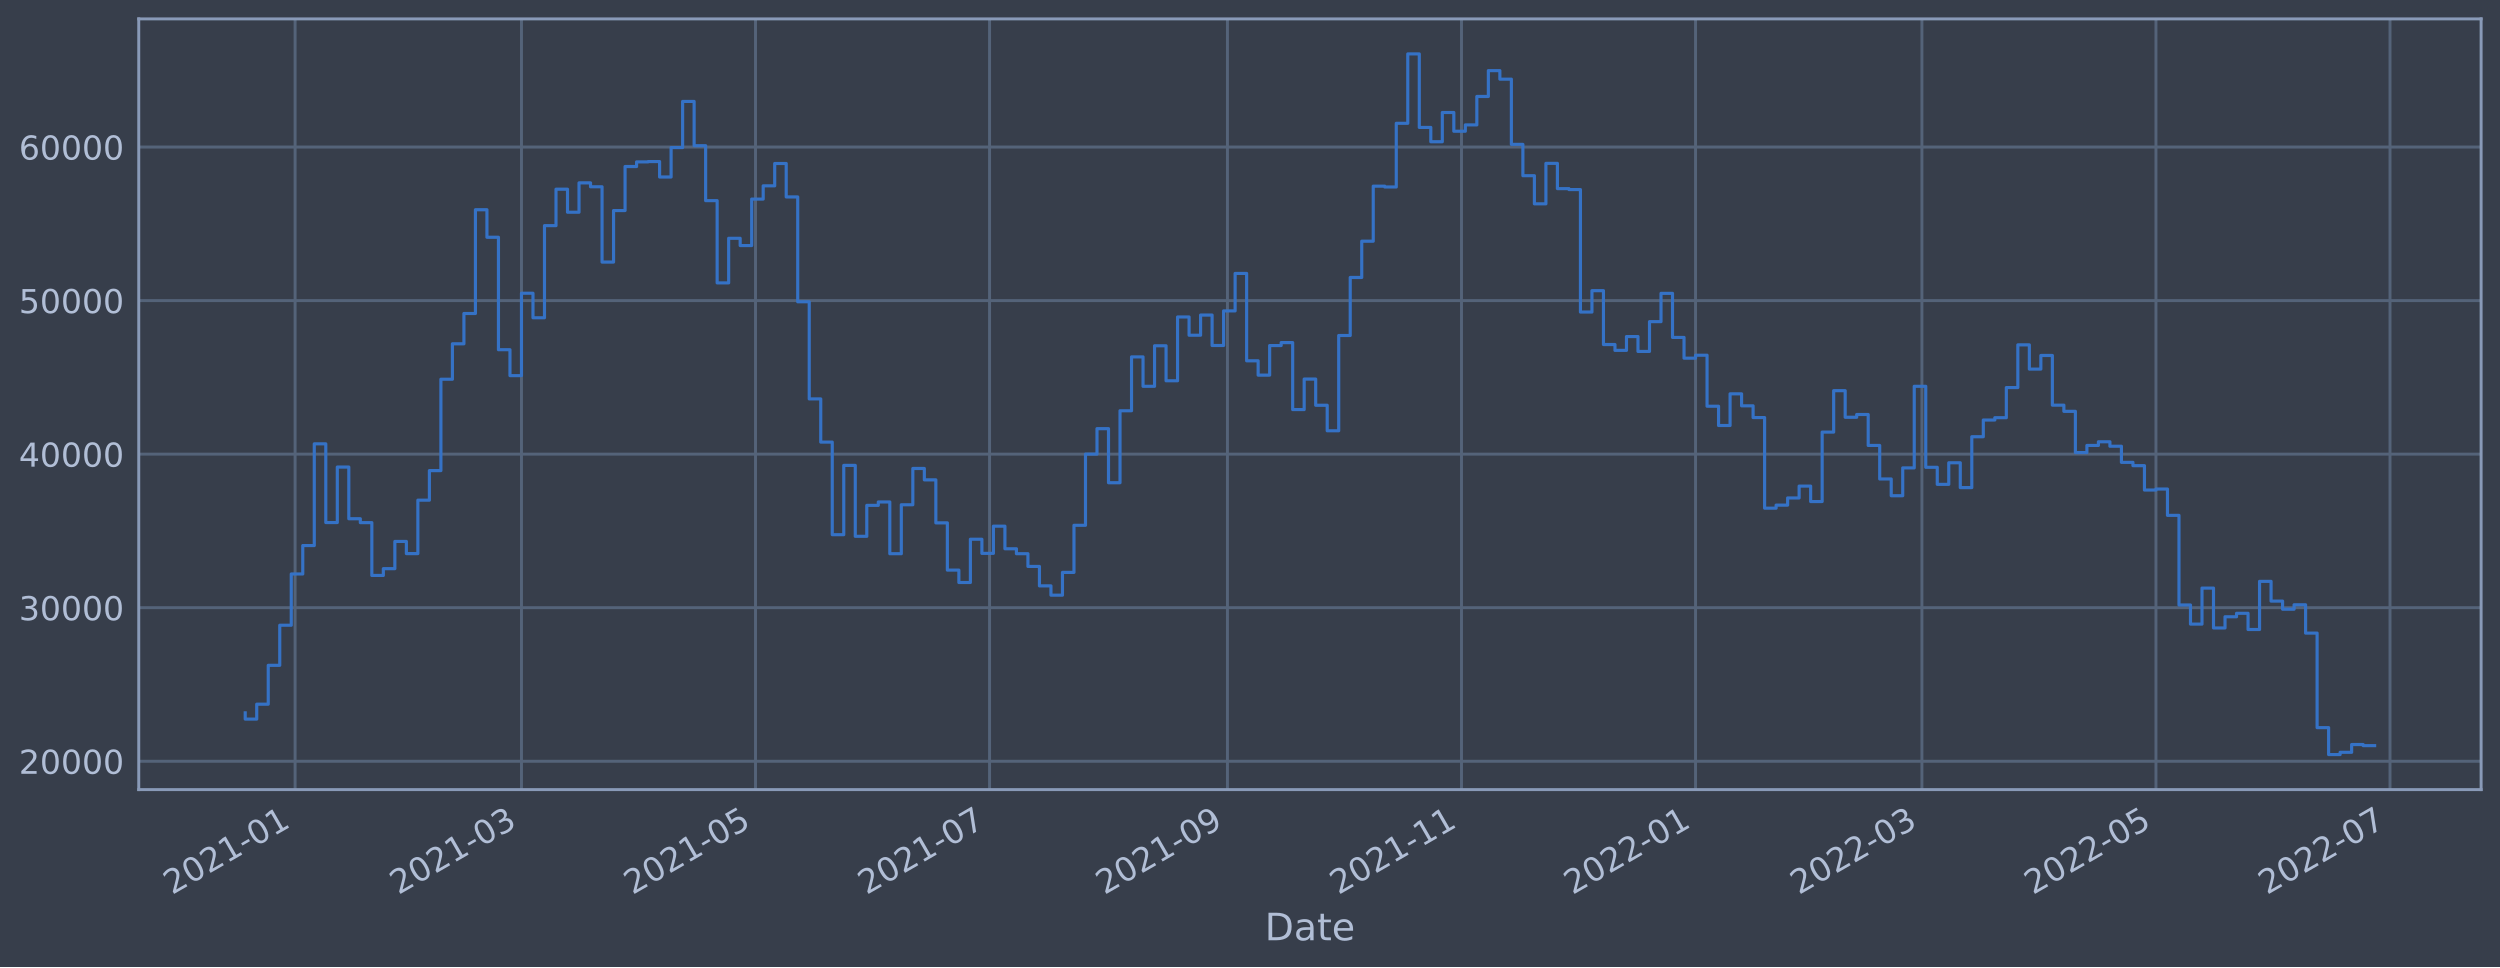
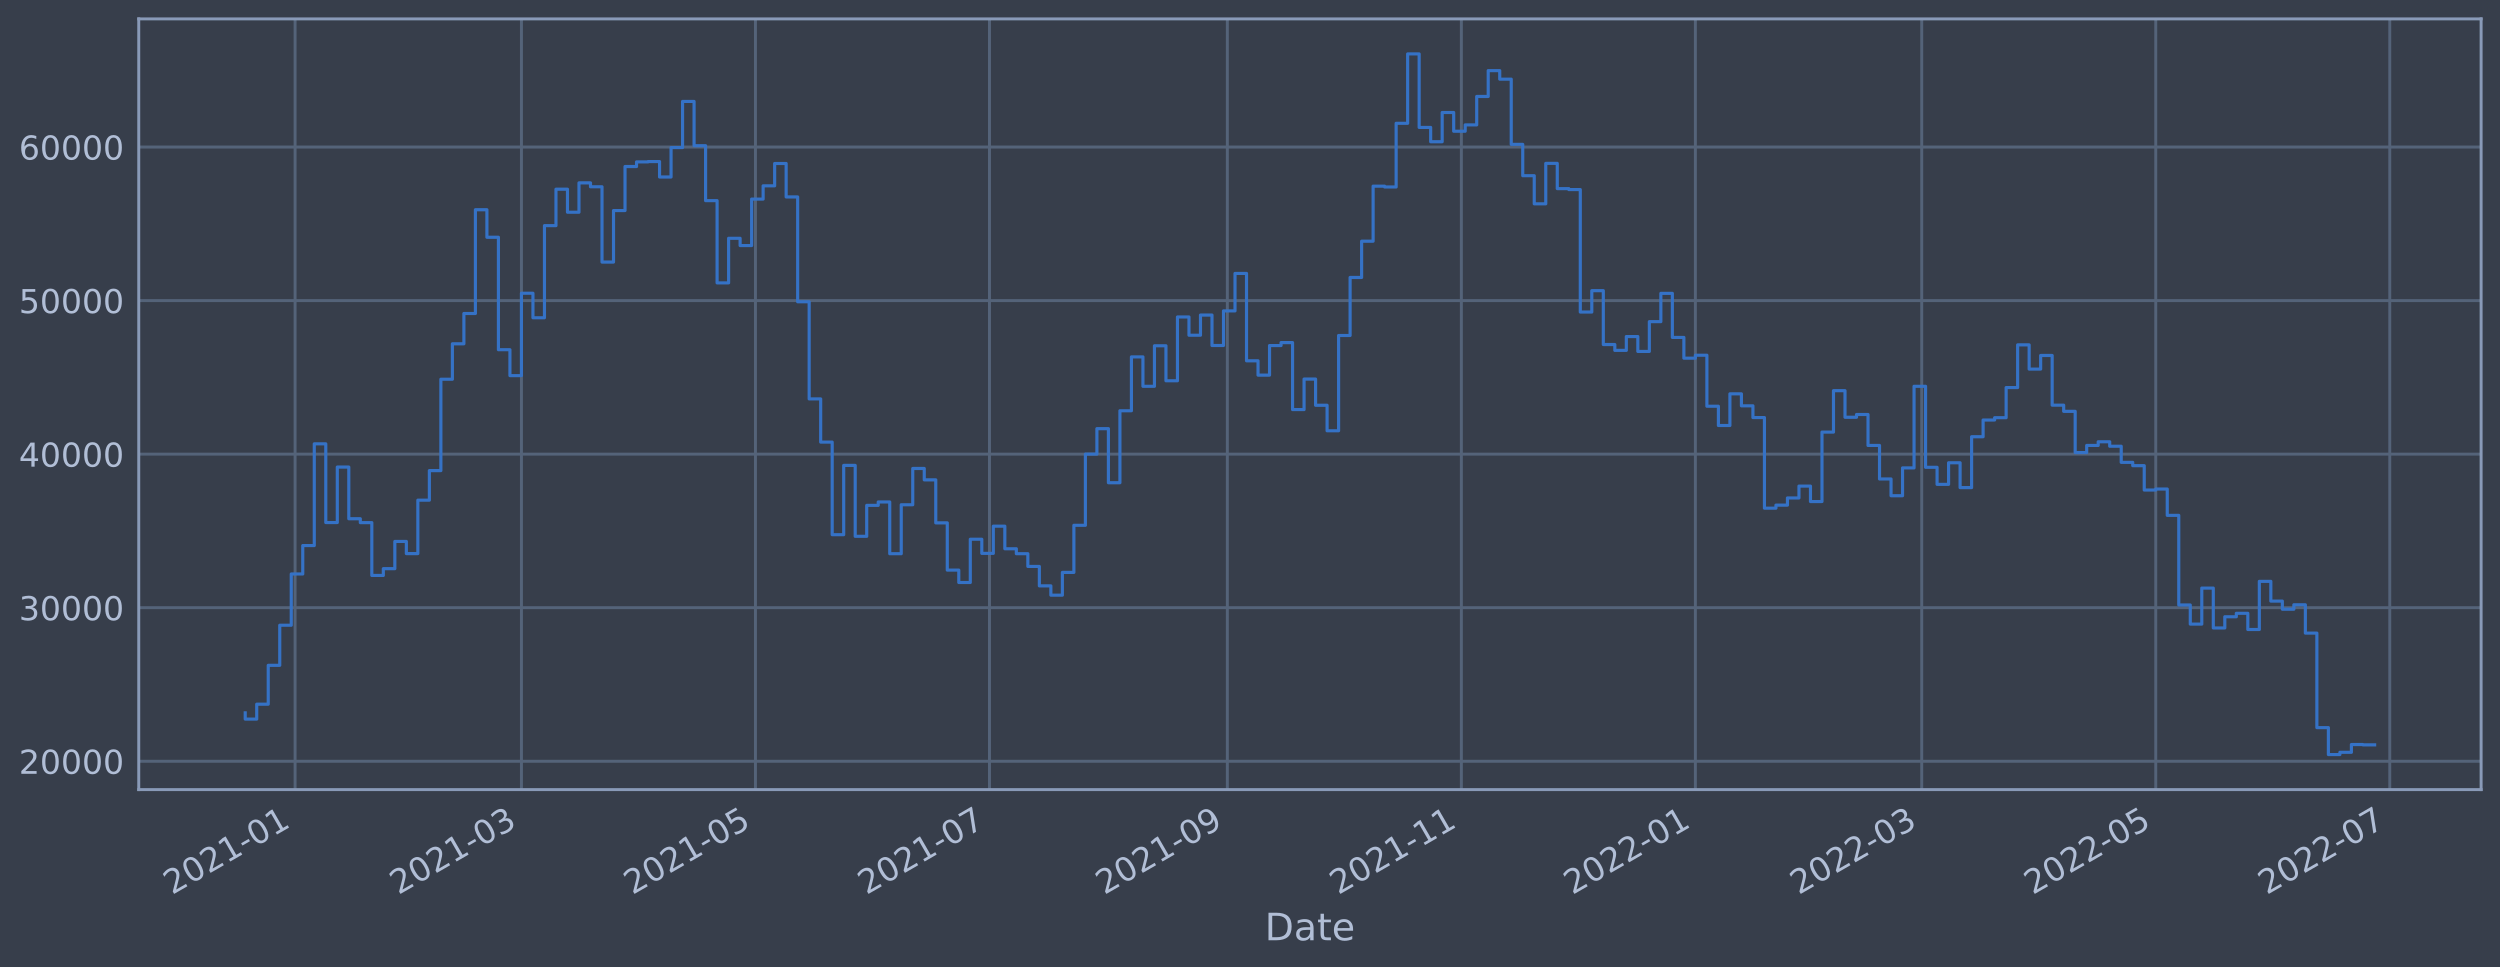
<svg xmlns="http://www.w3.org/2000/svg" xmlns:xlink="http://www.w3.org/1999/xlink" width="952.884pt" height="368.58pt" viewBox="0 0 952.884 368.58" version="1.1">
  <defs>
    <style type="text/css">*{stroke-linejoin: round; stroke-linecap: butt}</style>
  </defs>
  <g id="figure_1">
    <g id="patch_1">
      <path d="M 0 368.58  L 952.884 368.58  L 952.884 0  L 0 0  z " style="fill: #373e4b" />
    </g>
    <g id="axes_1">
      <g id="patch_2">
        <path d="M 52.884 300.96  L 945.684 300.96  L 945.684 7.2  L 52.884 7.2  z " style="fill: #373e4b" />
      </g>
      <g id="matplotlib.axis_1">
        <g id="xtick_1">
          <g id="line2d_1">
-             <path d="M 112.477 300.96  L 112.477 7.2  " clip-path="url(#p402aac9233)" style="fill: none; stroke: #546379; stroke-width: 1.12; stroke-linecap: square" />
+             <path d="M 112.475 300.96  L 112.475 7.2  " clip-path="url(#p84a7112ab1)" style="fill: none; stroke: #546379; stroke-width: 1.12; stroke-linecap: square" />
          </g>
          <g id="line2d_2" />
          <g id="text_1">
-             <g style="fill: #b1bed6" transform="translate(65.57376 341.1745)rotate(-30)scale(0.126 -0.126)">
+             <g style="fill: #b1bed6" transform="translate(65.57165 341.1745)rotate(-30)scale(0.126 -0.126)">
              <defs>
                <path id="DejaVuSans-32" d="M 1228 531  L 3431 531  L 3431 0  L 469 0  L 469 531  Q 828 903 1448 1529  Q 2069 2156 2228 2338  Q 2531 2678 2651 2914  Q 2772 3150 2772 3378  Q 2772 3750 2511 3984  Q 2250 4219 1831 4219  Q 1534 4219 1204 4116  Q 875 4013 500 3803  L 500 4441  Q 881 4594 1212 4672  Q 1544 4750 1819 4750  Q 2544 4750 2975 4387  Q 3406 4025 3406 3419  Q 3406 3131 3298 2873  Q 3191 2616 2906 2266  Q 2828 2175 2409 1742  Q 1991 1309 1228 531  z " transform="scale(0.015625)" />
                <path id="DejaVuSans-30" d="M 2034 4250  Q 1547 4250 1301 3770  Q 1056 3291 1056 2328  Q 1056 1369 1301 889  Q 1547 409 2034 409  Q 2525 409 2770 889  Q 3016 1369 3016 2328  Q 3016 3291 2770 3770  Q 2525 4250 2034 4250  z M 2034 4750  Q 2819 4750 3233 4129  Q 3647 3509 3647 2328  Q 3647 1150 3233 529  Q 2819 -91 2034 -91  Q 1250 -91 836 529  Q 422 1150 422 2328  Q 422 3509 836 4129  Q 1250 4750 2034 4750  z " transform="scale(0.015625)" />
                <path id="DejaVuSans-31" d="M 794 531  L 1825 531  L 1825 4091  L 703 3866  L 703 4441  L 1819 4666  L 2450 4666  L 2450 531  L 3481 531  L 3481 0  L 794 0  L 794 531  z " transform="scale(0.015625)" />
                <path id="DejaVuSans-2d" d="M 313 2009  L 1997 2009  L 1997 1497  L 313 1497  L 313 2009  z " transform="scale(0.015625)" />
              </defs>
              <use xlink:href="#DejaVuSans-32" />
              <use xlink:href="#DejaVuSans-30" x="63.623" />
              <use xlink:href="#DejaVuSans-32" x="127.246" />
              <use xlink:href="#DejaVuSans-31" x="190.869" />
              <use xlink:href="#DejaVuSans-2d" x="254.492" />
              <use xlink:href="#DejaVuSans-30" x="290.576" />
              <use xlink:href="#DejaVuSans-31" x="354.199" />
            </g>
          </g>
        </g>
        <g id="xtick_2">
          <g id="line2d_3">
-             <path d="M 198.76 300.96  L 198.76 7.2  " clip-path="url(#p402aac9233)" style="fill: none; stroke: #546379; stroke-width: 1.12; stroke-linecap: square" />
+             <path d="M 198.748 300.96  L 198.748 7.2  " clip-path="url(#p84a7112ab1)" style="fill: none; stroke: #546379; stroke-width: 1.12; stroke-linecap: square" />
          </g>
          <g id="line2d_4" />
          <g id="text_2">
-             <g style="fill: #b1bed6" transform="translate(151.8566 341.1745)rotate(-30)scale(0.126 -0.126)">
+             <g style="fill: #b1bed6" transform="translate(151.8449 341.1745)rotate(-30)scale(0.126 -0.126)">
              <defs>
                <path id="DejaVuSans-33" d="M 2597 2516  Q 3050 2419 3304 2112  Q 3559 1806 3559 1356  Q 3559 666 3084 287  Q 2609 -91 1734 -91  Q 1441 -91 1130 -33  Q 819 25 488 141  L 488 750  Q 750 597 1062 519  Q 1375 441 1716 441  Q 2309 441 2620 675  Q 2931 909 2931 1356  Q 2931 1769 2642 2001  Q 2353 2234 1838 2234  L 1294 2234  L 1294 2753  L 1863 2753  Q 2328 2753 2575 2939  Q 2822 3125 2822 3475  Q 2822 3834 2567 4026  Q 2313 4219 1838 4219  Q 1578 4219 1281 4162  Q 984 4106 628 3988  L 628 4550  Q 988 4650 1302 4700  Q 1616 4750 1894 4750  Q 2613 4750 3031 4423  Q 3450 4097 3450 3541  Q 3450 3153 3228 2886  Q 3006 2619 2597 2516  z " transform="scale(0.015625)" />
              </defs>
              <use xlink:href="#DejaVuSans-32" />
              <use xlink:href="#DejaVuSans-30" x="63.623" />
              <use xlink:href="#DejaVuSans-32" x="127.246" />
              <use xlink:href="#DejaVuSans-31" x="190.869" />
              <use xlink:href="#DejaVuSans-2d" x="254.492" />
              <use xlink:href="#DejaVuSans-30" x="290.576" />
              <use xlink:href="#DejaVuSans-33" x="354.199" />
            </g>
          </g>
        </g>
        <g id="xtick_3">
          <g id="line2d_5">
-             <path d="M 287.968 300.96  L 287.968 7.2  " clip-path="url(#p402aac9233)" style="fill: none; stroke: #546379; stroke-width: 1.12; stroke-linecap: square" />
+             <path d="M 287.946 300.96  L 287.946 7.2  " clip-path="url(#p84a7112ab1)" style="fill: none; stroke: #546379; stroke-width: 1.12; stroke-linecap: square" />
          </g>
          <g id="line2d_6" />
          <g id="text_3">
-             <g style="fill: #b1bed6" transform="translate(241.0642 341.1745)rotate(-30)scale(0.126 -0.126)">
+             <g style="fill: #b1bed6" transform="translate(241.0426 341.1745)rotate(-30)scale(0.126 -0.126)">
              <defs>
                <path id="DejaVuSans-35" d="M 691 4666  L 3169 4666  L 3169 4134  L 1269 4134  L 1269 2991  Q 1406 3038 1543 3061  Q 1681 3084 1819 3084  Q 2600 3084 3056 2656  Q 3513 2228 3513 1497  Q 3513 744 3044 326  Q 2575 -91 1722 -91  Q 1428 -91 1123 -41  Q 819 9 494 109  L 494 744  Q 775 591 1075 516  Q 1375 441 1709 441  Q 2250 441 2565 725  Q 2881 1009 2881 1497  Q 2881 1984 2565 2268  Q 2250 2553 1709 2553  Q 1456 2553 1204 2497  Q 953 2441 691 2322  L 691 4666  z " transform="scale(0.015625)" />
              </defs>
              <use xlink:href="#DejaVuSans-32" />
              <use xlink:href="#DejaVuSans-30" x="63.623" />
              <use xlink:href="#DejaVuSans-32" x="127.246" />
              <use xlink:href="#DejaVuSans-31" x="190.869" />
              <use xlink:href="#DejaVuSans-2d" x="254.492" />
              <use xlink:href="#DejaVuSans-30" x="290.576" />
              <use xlink:href="#DejaVuSans-35" x="354.199" />
            </g>
          </g>
        </g>
        <g id="xtick_4">
          <g id="line2d_7">
-             <path d="M 377.175 300.96  L 377.175 7.2  " clip-path="url(#p402aac9233)" style="fill: none; stroke: #546379; stroke-width: 1.12; stroke-linecap: square" />
+             <path d="M 377.144 300.96  L 377.144 7.2  " clip-path="url(#p84a7112ab1)" style="fill: none; stroke: #546379; stroke-width: 1.12; stroke-linecap: square" />
          </g>
          <g id="line2d_8" />
          <g id="text_4">
-             <g style="fill: #b1bed6" transform="translate(330.2719 341.1745)rotate(-30)scale(0.126 -0.126)">
+             <g style="fill: #b1bed6" transform="translate(330.2403 341.1745)rotate(-30)scale(0.126 -0.126)">
              <defs>
                <path id="DejaVuSans-37" d="M 525 4666  L 3525 4666  L 3525 4397  L 1831 0  L 1172 0  L 2766 4134  L 525 4134  L 525 4666  z " transform="scale(0.015625)" />
              </defs>
              <use xlink:href="#DejaVuSans-32" />
              <use xlink:href="#DejaVuSans-30" x="63.623" />
              <use xlink:href="#DejaVuSans-32" x="127.246" />
              <use xlink:href="#DejaVuSans-31" x="190.869" />
              <use xlink:href="#DejaVuSans-2d" x="254.492" />
              <use xlink:href="#DejaVuSans-30" x="290.576" />
              <use xlink:href="#DejaVuSans-37" x="354.199" />
            </g>
          </g>
        </g>
        <g id="xtick_5">
          <g id="line2d_9">
-             <path d="M 467.845 300.96  L 467.845 7.2  " clip-path="url(#p402aac9233)" style="fill: none; stroke: #546379; stroke-width: 1.12; stroke-linecap: square" />
+             <path d="M 467.804 300.96  L 467.804 7.2  " clip-path="url(#p84a7112ab1)" style="fill: none; stroke: #546379; stroke-width: 1.12; stroke-linecap: square" />
          </g>
          <g id="line2d_10" />
          <g id="text_5">
-             <g style="fill: #b1bed6" transform="translate(420.942 341.1745)rotate(-30)scale(0.126 -0.126)">
+             <g style="fill: #b1bed6" transform="translate(420.9003 341.1745)rotate(-30)scale(0.126 -0.126)">
              <defs>
                <path id="DejaVuSans-39" d="M 703 97  L 703 672  Q 941 559 1184 500  Q 1428 441 1663 441  Q 2288 441 2617 861  Q 2947 1281 2994 2138  Q 2813 1869 2534 1725  Q 2256 1581 1919 1581  Q 1219 1581 811 2004  Q 403 2428 403 3163  Q 403 3881 828 4315  Q 1253 4750 1959 4750  Q 2769 4750 3195 4129  Q 3622 3509 3622 2328  Q 3622 1225 3098 567  Q 2575 -91 1691 -91  Q 1453 -91 1209 -44  Q 966 3 703 97  z M 1959 2075  Q 2384 2075 2632 2365  Q 2881 2656 2881 3163  Q 2881 3666 2632 3958  Q 2384 4250 1959 4250  Q 1534 4250 1286 3958  Q 1038 3666 1038 3163  Q 1038 2656 1286 2365  Q 1534 2075 1959 2075  z " transform="scale(0.015625)" />
              </defs>
              <use xlink:href="#DejaVuSans-32" />
              <use xlink:href="#DejaVuSans-30" x="63.623" />
              <use xlink:href="#DejaVuSans-32" x="127.246" />
              <use xlink:href="#DejaVuSans-31" x="190.869" />
              <use xlink:href="#DejaVuSans-2d" x="254.492" />
              <use xlink:href="#DejaVuSans-30" x="290.576" />
              <use xlink:href="#DejaVuSans-39" x="354.199" />
            </g>
          </g>
        </g>
        <g id="xtick_6">
          <g id="line2d_11">
-             <path d="M 557.053 300.96  L 557.053 7.2  " clip-path="url(#p402aac9233)" style="fill: none; stroke: #546379; stroke-width: 1.12; stroke-linecap: square" />
+             <path d="M 557.001 300.96  L 557.001 7.2  " clip-path="url(#p84a7112ab1)" style="fill: none; stroke: #546379; stroke-width: 1.12; stroke-linecap: square" />
          </g>
          <g id="line2d_12" />
          <g id="text_6">
-             <g style="fill: #b1bed6" transform="translate(510.1496 341.1745)rotate(-30)scale(0.126 -0.126)">
+             <g style="fill: #b1bed6" transform="translate(510.098 341.1745)rotate(-30)scale(0.126 -0.126)">
              <use xlink:href="#DejaVuSans-32" />
              <use xlink:href="#DejaVuSans-30" x="63.623" />
              <use xlink:href="#DejaVuSans-32" x="127.246" />
              <use xlink:href="#DejaVuSans-31" x="190.869" />
              <use xlink:href="#DejaVuSans-2d" x="254.492" />
              <use xlink:href="#DejaVuSans-31" x="290.576" />
              <use xlink:href="#DejaVuSans-31" x="354.199" />
            </g>
          </g>
        </g>
        <g id="xtick_7">
          <g id="line2d_13">
-             <path d="M 646.261 300.96  L 646.261 7.2  " clip-path="url(#p402aac9233)" style="fill: none; stroke: #546379; stroke-width: 1.12; stroke-linecap: square" />
+             <path d="M 646.199 300.96  L 646.199 7.2  " clip-path="url(#p84a7112ab1)" style="fill: none; stroke: #546379; stroke-width: 1.12; stroke-linecap: square" />
          </g>
          <g id="line2d_14" />
          <g id="text_7">
-             <g style="fill: #b1bed6" transform="translate(599.3573 341.1745)rotate(-30)scale(0.126 -0.126)">
+             <g style="fill: #b1bed6" transform="translate(599.2958 341.1745)rotate(-30)scale(0.126 -0.126)">
              <use xlink:href="#DejaVuSans-32" />
              <use xlink:href="#DejaVuSans-30" x="63.623" />
              <use xlink:href="#DejaVuSans-32" x="127.246" />
              <use xlink:href="#DejaVuSans-32" x="190.869" />
              <use xlink:href="#DejaVuSans-2d" x="254.492" />
              <use xlink:href="#DejaVuSans-30" x="290.576" />
              <use xlink:href="#DejaVuSans-31" x="354.199" />
            </g>
          </g>
        </g>
        <g id="xtick_8">
          <g id="line2d_15">
-             <path d="M 732.543 300.96  L 732.543 7.2  " clip-path="url(#p402aac9233)" style="fill: none; stroke: #546379; stroke-width: 1.12; stroke-linecap: square" />
+             <path d="M 732.472 300.96  L 732.472 7.2  " clip-path="url(#p84a7112ab1)" style="fill: none; stroke: #546379; stroke-width: 1.12; stroke-linecap: square" />
          </g>
          <g id="line2d_16" />
          <g id="text_8">
-             <g style="fill: #b1bed6" transform="translate(685.6401 341.1745)rotate(-30)scale(0.126 -0.126)">
+             <g style="fill: #b1bed6" transform="translate(685.569 341.1745)rotate(-30)scale(0.126 -0.126)">
              <use xlink:href="#DejaVuSans-32" />
              <use xlink:href="#DejaVuSans-30" x="63.623" />
              <use xlink:href="#DejaVuSans-32" x="127.246" />
              <use xlink:href="#DejaVuSans-32" x="190.869" />
              <use xlink:href="#DejaVuSans-2d" x="254.492" />
              <use xlink:href="#DejaVuSans-30" x="290.576" />
              <use xlink:href="#DejaVuSans-33" x="354.199" />
            </g>
          </g>
        </g>
        <g id="xtick_9">
          <g id="line2d_17">
-             <path d="M 821.751 300.96  L 821.751 7.2  " clip-path="url(#p402aac9233)" style="fill: none; stroke: #546379; stroke-width: 1.12; stroke-linecap: square" />
+             <path d="M 821.67 300.96  L 821.67 7.2  " clip-path="url(#p84a7112ab1)" style="fill: none; stroke: #546379; stroke-width: 1.12; stroke-linecap: square" />
          </g>
          <g id="line2d_18" />
          <g id="text_9">
-             <g style="fill: #b1bed6" transform="translate(774.8478 341.1745)rotate(-30)scale(0.126 -0.126)">
+             <g style="fill: #b1bed6" transform="translate(774.7667 341.1745)rotate(-30)scale(0.126 -0.126)">
              <use xlink:href="#DejaVuSans-32" />
              <use xlink:href="#DejaVuSans-30" x="63.623" />
              <use xlink:href="#DejaVuSans-32" x="127.246" />
              <use xlink:href="#DejaVuSans-32" x="190.869" />
              <use xlink:href="#DejaVuSans-2d" x="254.492" />
              <use xlink:href="#DejaVuSans-30" x="290.576" />
              <use xlink:href="#DejaVuSans-35" x="354.199" />
            </g>
          </g>
        </g>
        <g id="xtick_10">
          <g id="line2d_19">
-             <path d="M 910.959 300.96  L 910.959 7.2  " clip-path="url(#p402aac9233)" style="fill: none; stroke: #546379; stroke-width: 1.12; stroke-linecap: square" />
+             <path d="M 910.868 300.96  L 910.868 7.2  " clip-path="url(#p84a7112ab1)" style="fill: none; stroke: #546379; stroke-width: 1.12; stroke-linecap: square" />
          </g>
          <g id="line2d_20" />
          <g id="text_10">
-             <g style="fill: #b1bed6" transform="translate(864.0554 341.1745)rotate(-30)scale(0.126 -0.126)">
+             <g style="fill: #b1bed6" transform="translate(863.9644 341.1745)rotate(-30)scale(0.126 -0.126)">
              <use xlink:href="#DejaVuSans-32" />
              <use xlink:href="#DejaVuSans-30" x="63.623" />
              <use xlink:href="#DejaVuSans-32" x="127.246" />
              <use xlink:href="#DejaVuSans-32" x="190.869" />
              <use xlink:href="#DejaVuSans-2d" x="254.492" />
              <use xlink:href="#DejaVuSans-30" x="290.576" />
              <use xlink:href="#DejaVuSans-37" x="354.199" />
            </g>
          </g>
        </g>
        <g id="text_11">
          <g style="fill: #b1bed6" transform="translate(482.0746 358.3856)scale(0.144 -0.144)">
            <defs>
              <path id="DejaVuSans-44" d="M 1259 4147  L 1259 519  L 2022 519  Q 2988 519 3436 956  Q 3884 1394 3884 2338  Q 3884 3275 3436 3711  Q 2988 4147 2022 4147  L 1259 4147  z M 628 4666  L 1925 4666  Q 3281 4666 3915 4102  Q 4550 3538 4550 2338  Q 4550 1131 3912 565  Q 3275 0 1925 0  L 628 0  L 628 4666  z " transform="scale(0.015625)" />
              <path id="DejaVuSans-61" d="M 2194 1759  Q 1497 1759 1228 1600  Q 959 1441 959 1056  Q 959 750 1161 570  Q 1363 391 1709 391  Q 2188 391 2477 730  Q 2766 1069 2766 1631  L 2766 1759  L 2194 1759  z M 3341 1997  L 3341 0  L 2766 0  L 2766 531  Q 2569 213 2275 61  Q 1981 -91 1556 -91  Q 1019 -91 701 211  Q 384 513 384 1019  Q 384 1609 779 1909  Q 1175 2209 1959 2209  L 2766 2209  L 2766 2266  Q 2766 2663 2505 2880  Q 2244 3097 1772 3097  Q 1472 3097 1187 3025  Q 903 2953 641 2809  L 641 3341  Q 956 3463 1253 3523  Q 1550 3584 1831 3584  Q 2591 3584 2966 3190  Q 3341 2797 3341 1997  z " transform="scale(0.015625)" />
              <path id="DejaVuSans-74" d="M 1172 4494  L 1172 3500  L 2356 3500  L 2356 3053  L 1172 3053  L 1172 1153  Q 1172 725 1289 603  Q 1406 481 1766 481  L 2356 481  L 2356 0  L 1766 0  Q 1100 0 847 248  Q 594 497 594 1153  L 594 3053  L 172 3053  L 172 3500  L 594 3500  L 594 4494  L 1172 4494  z " transform="scale(0.015625)" />
              <path id="DejaVuSans-65" d="M 3597 1894  L 3597 1613  L 953 1613  Q 991 1019 1311 708  Q 1631 397 2203 397  Q 2534 397 2845 478  Q 3156 559 3463 722  L 3463 178  Q 3153 47 2828 -22  Q 2503 -91 2169 -91  Q 1331 -91 842 396  Q 353 884 353 1716  Q 353 2575 817 3079  Q 1281 3584 2069 3584  Q 2775 3584 3186 3129  Q 3597 2675 3597 1894  z M 3022 2063  Q 3016 2534 2758 2815  Q 2500 3097 2075 3097  Q 1594 3097 1305 2825  Q 1016 2553 972 2059  L 3022 2063  z " transform="scale(0.015625)" />
            </defs>
            <use xlink:href="#DejaVuSans-44" />
            <use xlink:href="#DejaVuSans-61" x="77.002" />
            <use xlink:href="#DejaVuSans-74" x="138.281" />
            <use xlink:href="#DejaVuSans-65" x="177.49" />
          </g>
        </g>
      </g>
      <g id="matplotlib.axis_2">
        <g id="ytick_1">
          <g id="line2d_21">
-             <path d="M 52.884 290.152  L 945.684 290.152  " clip-path="url(#p402aac9233)" style="fill: none; stroke: #546379; stroke-width: 1.12; stroke-linecap: square" />
+             <path d="M 52.884 290.152  L 945.684 290.152  " clip-path="url(#p84a7112ab1)" style="fill: none; stroke: #546379; stroke-width: 1.12; stroke-linecap: square" />
          </g>
          <g id="line2d_22" />
          <g id="text_12">
            <g style="fill: #b1bed6" transform="translate(7.2 294.9388)scale(0.126 -0.126)">
              <use xlink:href="#DejaVuSans-32" />
              <use xlink:href="#DejaVuSans-30" x="63.623" />
              <use xlink:href="#DejaVuSans-30" x="127.246" />
              <use xlink:href="#DejaVuSans-30" x="190.869" />
              <use xlink:href="#DejaVuSans-30" x="254.492" />
            </g>
          </g>
        </g>
        <g id="ytick_2">
          <g id="line2d_23">
-             <path d="M 52.884 231.624  L 945.684 231.624  " clip-path="url(#p402aac9233)" style="fill: none; stroke: #546379; stroke-width: 1.12; stroke-linecap: square" />
+             <path d="M 52.884 231.624  L 945.684 231.624  " clip-path="url(#p84a7112ab1)" style="fill: none; stroke: #546379; stroke-width: 1.12; stroke-linecap: square" />
          </g>
          <g id="line2d_24" />
          <g id="text_13">
            <g style="fill: #b1bed6" transform="translate(7.2 236.4112)scale(0.126 -0.126)">
              <use xlink:href="#DejaVuSans-33" />
              <use xlink:href="#DejaVuSans-30" x="63.623" />
              <use xlink:href="#DejaVuSans-30" x="127.246" />
              <use xlink:href="#DejaVuSans-30" x="190.869" />
              <use xlink:href="#DejaVuSans-30" x="254.492" />
            </g>
          </g>
        </g>
        <g id="ytick_3">
          <g id="line2d_25">
-             <path d="M 52.884 173.097  L 945.684 173.097  " clip-path="url(#p402aac9233)" style="fill: none; stroke: #546379; stroke-width: 1.12; stroke-linecap: square" />
+             <path d="M 52.884 173.097  L 945.684 173.097  " clip-path="url(#p84a7112ab1)" style="fill: none; stroke: #546379; stroke-width: 1.12; stroke-linecap: square" />
          </g>
          <g id="line2d_26" />
          <g id="text_14">
            <g style="fill: #b1bed6" transform="translate(7.2 177.8835)scale(0.126 -0.126)">
              <defs>
                <path id="DejaVuSans-34" d="M 2419 4116  L 825 1625  L 2419 1625  L 2419 4116  z M 2253 4666  L 3047 4666  L 3047 1625  L 3713 1625  L 3713 1100  L 3047 1100  L 3047 0  L 2419 0  L 2419 1100  L 313 1100  L 313 1709  L 2253 4666  z " transform="scale(0.015625)" />
              </defs>
              <use xlink:href="#DejaVuSans-34" />
              <use xlink:href="#DejaVuSans-30" x="63.623" />
              <use xlink:href="#DejaVuSans-30" x="127.246" />
              <use xlink:href="#DejaVuSans-30" x="190.869" />
              <use xlink:href="#DejaVuSans-30" x="254.492" />
            </g>
          </g>
        </g>
        <g id="ytick_4">
          <g id="line2d_27">
-             <path d="M 52.884 114.569  L 945.684 114.569  " clip-path="url(#p402aac9233)" style="fill: none; stroke: #546379; stroke-width: 1.12; stroke-linecap: square" />
+             <path d="M 52.884 114.569  L 945.684 114.569  " clip-path="url(#p84a7112ab1)" style="fill: none; stroke: #546379; stroke-width: 1.12; stroke-linecap: square" />
          </g>
          <g id="line2d_28" />
          <g id="text_15">
            <g style="fill: #b1bed6" transform="translate(7.2 119.3559)scale(0.126 -0.126)">
              <use xlink:href="#DejaVuSans-35" />
              <use xlink:href="#DejaVuSans-30" x="63.623" />
              <use xlink:href="#DejaVuSans-30" x="127.246" />
              <use xlink:href="#DejaVuSans-30" x="190.869" />
              <use xlink:href="#DejaVuSans-30" x="254.492" />
            </g>
          </g>
        </g>
        <g id="ytick_5">
          <g id="line2d_29">
-             <path d="M 52.884 56.041  L 945.684 56.041  " clip-path="url(#p402aac9233)" style="fill: none; stroke: #546379; stroke-width: 1.12; stroke-linecap: square" />
+             <path d="M 52.884 56.041  L 945.684 56.041  " clip-path="url(#p84a7112ab1)" style="fill: none; stroke: #546379; stroke-width: 1.12; stroke-linecap: square" />
          </g>
          <g id="line2d_30" />
          <g id="text_16">
            <g style="fill: #b1bed6" transform="translate(7.2 60.82831)scale(0.126 -0.126)">
              <defs>
                <path id="DejaVuSans-36" d="M 2113 2584  Q 1688 2584 1439 2293  Q 1191 2003 1191 1497  Q 1191 994 1439 701  Q 1688 409 2113 409  Q 2538 409 2786 701  Q 3034 994 3034 1497  Q 3034 2003 2786 2293  Q 2538 2584 2113 2584  z M 3366 4563  L 3366 3988  Q 3128 4100 2886 4159  Q 2644 4219 2406 4219  Q 1781 4219 1451 3797  Q 1122 3375 1075 2522  Q 1259 2794 1537 2939  Q 1816 3084 2150 3084  Q 2853 3084 3261 2657  Q 3669 2231 3669 1497  Q 3669 778 3244 343  Q 2819 -91 2113 -91  Q 1303 -91 875 529  Q 447 1150 447 2328  Q 447 3434 972 4092  Q 1497 4750 2381 4750  Q 2619 4750 2861 4703  Q 3103 4656 3366 4563  z " transform="scale(0.015625)" />
              </defs>
              <use xlink:href="#DejaVuSans-36" />
              <use xlink:href="#DejaVuSans-30" x="63.623" />
              <use xlink:href="#DejaVuSans-30" x="127.246" />
              <use xlink:href="#DejaVuSans-30" x="190.869" />
              <use xlink:href="#DejaVuSans-30" x="254.492" />
            </g>
          </g>
        </g>
      </g>
      <g id="line2d_31">
-         <path d="M 93.466 271.711  L 93.466 274.083  L 97.853 274.083  L 97.853 268.406  L 102.24 268.406  L 102.24 253.592  L 106.627 253.592  L 106.627 238.316  L 111.015 238.316  L 111.015 218.775  L 115.402 218.775  L 115.402 207.94  L 119.789 207.94  L 119.789 169.174  L 124.176 169.174  L 124.176 199.171  L 128.564 199.171  L 128.564 178.022  L 132.951 178.022  L 132.951 197.719  L 137.338 197.719  L 137.338 199.206  L 141.725 199.206  L 141.725 219.335  L 146.113 219.335  L 146.113 216.748  L 150.5 216.748  L 150.5 206.374  L 154.887 206.374  L 154.887 211.005  L 159.274 211.005  L 159.274 190.643  L 163.662 190.643  L 163.662 179.37  L 168.049 179.37  L 168.049 144.546  L 172.436 144.546  L 172.436 131.043  L 176.824 131.043  L 176.824 119.485  L 181.211 119.485  L 181.211 79.941  L 185.598 79.941  L 185.598 90.436  L 189.985 90.436  L 189.985 133.295  L 194.373 133.295  L 194.373 143.166  L 198.76 143.166  L 198.76 111.773  L 203.147 111.773  L 203.147 121.115  L 207.534 121.115  L 207.534 85.999  L 211.922 85.999  L 211.922 72.117  L 216.309 72.117  L 216.309 80.888  L 220.696 80.888  L 220.696 69.702  L 225.083 69.702  L 225.083 71.193  L 229.471 71.193  L 229.471 99.889  L 233.858 99.889  L 233.858 80.249  L 238.245 80.249  L 238.245 63.474  L 242.632 63.474  L 242.632 61.711  L 247.02 61.711  L 247.02 61.577  L 251.407 61.577  L 251.407 67.462  L 255.794 67.462  L 255.794 56.247  L 260.182 56.247  L 260.182 38.664  L 264.569 38.664  L 264.569 55.532  L 268.956 55.532  L 268.956 76.48  L 273.343 76.48  L 273.343 107.82  L 277.731 107.82  L 277.731 90.826  L 282.118 90.826  L 282.118 93.592  L 286.505 93.592  L 286.505 75.879  L 290.892 75.879  L 290.892 70.83  L 295.28 70.83  L 295.28 62.311  L 299.667 62.311  L 299.667 75.063  L 304.054 75.063  L 304.054 115.022  L 308.441 115.022  L 308.441 152.049  L 312.829 152.049  L 312.829 168.506  L 317.216 168.506  L 317.216 203.797  L 321.603 203.797  L 321.603 177.392  L 325.99 177.392  L 325.99 204.422  L 330.378 204.422  L 330.378 192.629  L 334.765 192.629  L 334.765 191.325  L 339.152 191.325  L 339.152 211.052  L 343.54 211.052  L 343.54 192.384  L 347.927 192.384  L 347.927 178.558  L 352.314 178.558  L 352.314 182.901  L 356.701 182.901  L 356.701 199.292  L 361.089 199.292  L 361.089 217.299  L 365.476 217.299  L 365.476 222.022  L 369.863 222.022  L 369.863 205.54  L 374.25 205.54  L 374.25 210.924  L 378.638 210.924  L 378.638 200.55  L 383.025 200.55  L 383.025 209.155  L 387.412 209.155  L 387.412 211.048  L 391.799 211.048  L 391.799 215.9  L 396.187 215.9  L 396.187 223.306  L 400.574 223.306  L 400.574 226.849  L 404.961 226.849  L 404.961 218.175  L 409.348 218.175  L 409.348 200.223  L 413.736 200.223  L 413.736 173.082  L 418.123 173.082  L 418.123 163.386  L 422.51 163.386  L 422.51 183.994  L 426.897 183.994  L 426.897 156.557  L 431.285 156.557  L 431.285 136.028  L 435.672 136.028  L 435.672 147.24  L 440.059 147.24  L 440.059 131.797  L 444.447 131.797  L 444.447 145.133  L 448.834 145.133  L 448.834 120.82  L 453.221 120.82  L 453.221 127.769  L 457.608 127.769  L 457.608 120.089  L 461.996 120.089  L 461.996 131.69  L 466.383 131.69  L 466.383 118.496  L 470.77 118.496  L 470.77 104.215  L 475.157 104.215  L 475.157 137.521  L 479.545 137.521  L 479.545 142.985  L 483.932 142.985  L 483.932 131.705  L 488.319 131.705  L 488.319 130.584  L 492.706 130.584  L 492.706 156.114  L 497.094 156.114  L 497.094 144.483  L 501.481 144.483  L 501.481 154.469  L 505.868 154.469  L 505.868 164.186  L 510.255 164.186  L 510.255 127.872  L 514.643 127.872  L 514.643 105.756  L 519.03 105.756  L 519.03 91.935  L 523.417 91.935  L 523.417 70.954  L 527.805 70.954  L 527.805 71.272  L 532.192 71.272  L 532.192 46.992  L 536.579 46.992  L 536.579 20.553  L 540.966 20.553  L 540.966 48.566  L 545.354 48.566  L 545.354 54.021  L 549.741 54.021  L 549.741 42.877  L 554.128 42.877  L 554.128 50.016  L 558.515 50.016  L 558.515 47.603  L 562.903 47.603  L 562.903 36.767  L 567.29 36.767  L 567.29 26.914  L 571.677 26.914  L 571.677 30.167  L 576.064 30.167  L 576.064 55.033  L 580.452 55.033  L 580.452 66.968  L 584.839 66.968  L 584.839 77.688  L 589.226 77.688  L 589.226 62.272  L 593.613 62.272  L 593.613 71.889  L 598.001 71.889  L 598.001 72.255  L 602.388 72.255  L 602.388 118.936  L 606.775 118.936  L 606.775 110.791  L 611.162 110.791  L 611.162 131.323  L 615.55 131.323  L 615.55 133.549  L 619.937 133.549  L 619.937 128.274  L 624.324 128.274  L 624.324 133.946  L 628.712 133.946  L 628.712 122.597  L 633.099 122.597  L 633.099 111.813  L 637.486 111.813  L 637.486 128.608  L 641.873 128.608  L 641.873 136.519  L 646.261 136.519  L 646.261 135.393  L 650.648 135.393  L 650.648 154.832  L 655.035 154.832  L 655.035 162.184  L 659.422 162.184  L 659.422 150.119  L 663.81 150.119  L 663.81 154.681  L 668.197 154.681  L 668.197 159.158  L 672.584 159.158  L 672.584 193.693  L 676.971 193.693  L 676.971 192.535  L 681.359 192.535  L 681.359 189.795  L 685.746 189.795  L 685.746 185.278  L 690.133 185.278  L 690.133 191.166  L 694.52 191.166  L 694.52 164.695  L 698.908 164.695  L 698.908 148.905  L 703.295 148.905  L 703.295 159.042  L 707.682 159.042  L 707.682 157.991  L 712.07 157.991  L 712.07 169.786  L 716.457 169.786  L 716.457 182.564  L 720.844 182.564  L 720.844 188.949  L 725.231 188.949  L 725.231 178.341  L 729.619 178.341  L 729.619 147.234  L 734.006 147.234  L 734.006 178.123  L 738.393 178.123  L 738.393 184.612  L 742.78 184.612  L 742.78 176.386  L 747.168 176.386  L 747.168 185.853  L 751.555 185.853  L 751.555 166.465  L 755.942 166.465  L 755.942 160.09  L 760.329 160.09  L 760.329 159.21  L 764.717 159.21  L 764.717 147.729  L 769.104 147.729  L 769.104 131.449  L 773.491 131.449  L 773.491 140.677  L 777.878 140.677  L 777.878 135.489  L 782.266 135.489  L 782.266 154.425  L 786.653 154.425  L 786.653 156.781  L 791.04 156.781  L 791.04 172.498  L 795.427 172.498  L 795.427 169.783  L 799.815 169.783  L 799.815 168.381  L 804.202 168.381  L 804.202 170.088  L 808.589 170.088  L 808.589 176.224  L 812.977 176.224  L 812.977 177.49  L 817.364 177.49  L 817.364 186.785  L 821.751 186.785  L 821.751 186.399  L 826.138 186.399  L 826.138 196.431  L 830.526 196.431  L 830.526 230.596  L 834.913 230.596  L 834.913 237.88  L 839.3 237.88  L 839.3 224.148  L 843.687 224.148  L 843.687 239.344  L 848.075 239.344  L 848.075 235.078  L 852.462 235.078  L 852.462 233.763  L 856.849 233.763  L 856.849 239.942  L 861.236 239.942  L 861.236 221.583  L 865.624 221.583  L 865.624 229.108  L 870.011 229.108  L 870.011 232.202  L 874.398 232.202  L 874.398 230.517  L 878.785 230.517  L 878.785 241.313  L 883.173 241.313  L 883.173 277.338  L 887.56 277.338  L 887.56 287.607  L 891.947 287.607  L 891.947 286.744  L 896.335 286.744  L 896.335 283.782  L 900.722 283.782  L 900.722 284.204  L 905.102 284.204  L 905.102 284.204  " clip-path="url(#p402aac9233)" style="fill: none; stroke: #3572c6; stroke-width: 1.2; stroke-linecap: square" />
+         <path d="M 93.466 271.711  L 93.466 274.083  L 97.852 274.083  L 97.852 268.406  L 102.239 268.406  L 102.239 253.592  L 106.626 253.592  L 106.626 238.316  L 111.013 238.316  L 111.013 218.775  L 115.399 218.775  L 115.399 207.94  L 119.786 207.94  L 119.786 169.174  L 124.173 169.174  L 124.173 199.171  L 128.56 199.171  L 128.56 178.022  L 132.947 178.022  L 132.947 197.719  L 137.333 197.719  L 137.333 199.206  L 141.72 199.206  L 141.72 219.335  L 146.107 219.335  L 146.107 216.748  L 150.494 216.748  L 150.494 206.374  L 154.88 206.374  L 154.88 211.005  L 159.267 211.005  L 159.267 190.643  L 163.654 190.643  L 163.654 179.37  L 168.041 179.37  L 168.041 144.546  L 172.427 144.546  L 172.427 131.043  L 176.814 131.043  L 176.814 119.485  L 181.201 119.485  L 181.201 79.941  L 185.588 79.941  L 185.588 90.436  L 189.975 90.436  L 189.975 133.295  L 194.361 133.295  L 194.361 143.166  L 198.748 143.166  L 198.748 111.773  L 203.135 111.773  L 203.135 121.115  L 207.522 121.115  L 207.522 85.999  L 211.908 85.999  L 211.908 72.117  L 216.295 72.117  L 216.295 80.888  L 220.682 80.888  L 220.682 69.702  L 225.069 69.702  L 225.069 71.193  L 229.456 71.193  L 229.456 99.889  L 233.842 99.889  L 233.842 80.249  L 238.229 80.249  L 238.229 63.474  L 242.616 63.474  L 242.616 61.711  L 247.003 61.711  L 247.003 61.577  L 251.389 61.577  L 251.389 67.462  L 255.776 67.462  L 255.776 56.247  L 260.163 56.247  L 260.163 38.664  L 264.55 38.664  L 264.55 55.532  L 268.937 55.532  L 268.937 76.48  L 273.323 76.48  L 273.323 107.82  L 277.71 107.82  L 277.71 90.826  L 282.097 90.826  L 282.097 93.592  L 286.484 93.592  L 286.484 75.879  L 290.87 75.879  L 290.87 70.83  L 295.257 70.83  L 295.257 62.311  L 299.644 62.311  L 299.644 75.063  L 304.031 75.063  L 304.031 115.022  L 308.417 115.022  L 308.417 152.049  L 312.804 152.049  L 312.804 168.506  L 317.191 168.506  L 317.191 203.797  L 321.578 203.797  L 321.578 177.392  L 325.965 177.392  L 325.965 204.422  L 330.351 204.422  L 330.351 192.629  L 334.738 192.629  L 334.738 191.325  L 339.125 191.325  L 339.125 211.052  L 343.512 211.052  L 343.512 192.384  L 347.898 192.384  L 347.898 178.558  L 352.285 178.558  L 352.285 182.901  L 356.672 182.901  L 356.672 199.292  L 361.059 199.292  L 361.059 217.299  L 365.446 217.299  L 365.446 222.022  L 369.832 222.022  L 369.832 205.54  L 374.219 205.54  L 374.219 210.924  L 378.606 210.924  L 378.606 200.55  L 382.993 200.55  L 382.993 209.155  L 387.379 209.155  L 387.379 211.048  L 391.766 211.048  L 391.766 215.9  L 396.153 215.9  L 396.153 223.306  L 400.54 223.306  L 400.54 226.849  L 404.926 226.849  L 404.926 218.175  L 409.313 218.175  L 409.313 200.223  L 413.7 200.223  L 413.7 173.082  L 418.087 173.082  L 418.087 163.386  L 422.474 163.386  L 422.474 183.994  L 426.86 183.994  L 426.86 156.557  L 431.247 156.557  L 431.247 136.028  L 435.634 136.028  L 435.634 147.24  L 440.021 147.24  L 440.021 131.797  L 444.407 131.797  L 444.407 145.133  L 448.794 145.133  L 448.794 120.82  L 453.181 120.82  L 453.181 127.769  L 457.568 127.769  L 457.568 120.089  L 461.955 120.089  L 461.955 131.69  L 466.341 131.69  L 466.341 118.496  L 470.728 118.496  L 470.728 104.215  L 475.115 104.215  L 475.115 137.521  L 479.502 137.521  L 479.502 142.985  L 483.888 142.985  L 483.888 131.705  L 488.275 131.705  L 488.275 130.584  L 492.662 130.584  L 492.662 156.114  L 497.049 156.114  L 497.049 144.483  L 501.436 144.483  L 501.436 154.469  L 505.822 154.469  L 505.822 164.186  L 510.209 164.186  L 510.209 127.872  L 514.596 127.872  L 514.596 105.756  L 518.983 105.756  L 518.983 91.935  L 523.369 91.935  L 523.369 70.954  L 527.756 70.954  L 527.756 71.272  L 532.143 71.272  L 532.143 46.992  L 536.53 46.992  L 536.53 20.553  L 540.916 20.553  L 540.916 48.566  L 545.303 48.566  L 545.303 54.021  L 549.69 54.021  L 549.69 42.877  L 554.077 42.877  L 554.077 50.016  L 558.464 50.016  L 558.464 47.603  L 562.85 47.603  L 562.85 36.767  L 567.237 36.767  L 567.237 26.914  L 571.624 26.914  L 571.624 30.167  L 576.011 30.167  L 576.011 55.033  L 580.397 55.033  L 580.397 66.968  L 584.784 66.968  L 584.784 77.688  L 589.171 77.688  L 589.171 62.272  L 593.558 62.272  L 593.558 71.889  L 597.945 71.889  L 597.945 72.255  L 602.331 72.255  L 602.331 118.936  L 606.718 118.936  L 606.718 110.791  L 611.105 110.791  L 611.105 131.323  L 615.492 131.323  L 615.492 133.549  L 619.878 133.549  L 619.878 128.274  L 624.265 128.274  L 624.265 133.946  L 628.652 133.946  L 628.652 122.597  L 633.039 122.597  L 633.039 111.813  L 637.425 111.813  L 637.425 128.608  L 641.812 128.608  L 641.812 136.519  L 646.199 136.519  L 646.199 135.393  L 650.586 135.393  L 650.586 154.832  L 654.973 154.832  L 654.973 162.184  L 659.359 162.184  L 659.359 150.119  L 663.746 150.119  L 663.746 154.681  L 668.133 154.681  L 668.133 159.158  L 672.52 159.158  L 672.52 193.693  L 676.906 193.693  L 676.906 192.535  L 681.293 192.535  L 681.293 189.795  L 685.68 189.795  L 685.68 185.278  L 690.067 185.278  L 690.067 191.166  L 694.454 191.166  L 694.454 164.695  L 698.84 164.695  L 698.84 148.905  L 703.227 148.905  L 703.227 159.042  L 707.614 159.042  L 707.614 157.991  L 712.001 157.991  L 712.001 169.786  L 716.387 169.786  L 716.387 182.564  L 720.774 182.564  L 720.774 188.949  L 725.161 188.949  L 725.161 178.341  L 729.548 178.341  L 729.548 147.234  L 733.934 147.234  L 733.934 178.123  L 738.321 178.123  L 738.321 184.612  L 742.708 184.612  L 742.708 176.386  L 747.095 176.386  L 747.095 185.853  L 751.482 185.853  L 751.482 166.465  L 755.868 166.465  L 755.868 160.09  L 760.255 160.09  L 760.255 159.21  L 764.642 159.21  L 764.642 147.729  L 769.029 147.729  L 769.029 131.449  L 773.415 131.449  L 773.415 140.677  L 777.802 140.677  L 777.802 135.489  L 782.189 135.489  L 782.189 154.425  L 786.576 154.425  L 786.576 156.781  L 790.963 156.781  L 790.963 172.498  L 795.349 172.498  L 795.349 169.783  L 799.736 169.783  L 799.736 168.381  L 804.123 168.381  L 804.123 170.088  L 808.51 170.088  L 808.51 176.224  L 812.896 176.224  L 812.896 177.49  L 817.283 177.49  L 817.283 186.785  L 821.67 186.785  L 821.67 186.399  L 826.057 186.399  L 826.057 196.431  L 830.444 196.431  L 830.444 230.596  L 834.83 230.596  L 834.83 237.88  L 839.217 237.88  L 839.217 224.148  L 843.604 224.148  L 843.604 239.344  L 847.991 239.344  L 847.991 235.078  L 852.377 235.078  L 852.377 233.763  L 856.764 233.763  L 856.764 239.942  L 861.151 239.942  L 861.151 221.583  L 865.538 221.583  L 865.538 229.108  L 869.924 229.108  L 869.924 232.202  L 874.311 232.202  L 874.311 230.517  L 878.698 230.517  L 878.698 241.313  L 883.085 241.313  L 883.085 277.338  L 887.472 277.338  L 887.472 287.607  L 891.858 287.607  L 891.858 286.744  L 896.245 286.744  L 896.245 283.782  L 900.632 283.782  L 900.632 283.91  L 905.102 283.91  L 905.102 283.91  " clip-path="url(#p84a7112ab1)" style="fill: none; stroke: #3572c6; stroke-width: 1.2; stroke-linecap: square" />
      </g>
      <g id="patch_3">
        <path d="M 52.884 300.96  L 52.884 7.2  " style="fill: none; stroke: #899ab8; stroke-width: 1.12; stroke-linejoin: miter; stroke-linecap: square" />
      </g>
      <g id="patch_4">
        <path d="M 945.684 300.96  L 945.684 7.2  " style="fill: none; stroke: #899ab8; stroke-width: 1.12; stroke-linejoin: miter; stroke-linecap: square" />
      </g>
      <g id="patch_5">
        <path d="M 52.884 300.96  L 945.684 300.96  " style="fill: none; stroke: #899ab8; stroke-width: 1.12; stroke-linejoin: miter; stroke-linecap: square" />
      </g>
      <g id="patch_6">
        <path d="M 52.884 7.2  L 945.684 7.2  " style="fill: none; stroke: #899ab8; stroke-width: 1.12; stroke-linejoin: miter; stroke-linecap: square" />
      </g>
    </g>
  </g>
  <defs>
-     <clipPath id="p402aac9233">
+     <clipPath id="p84a7112ab1">
      <rect x="52.884" y="7.2" width="892.8" height="293.76" />
    </clipPath>
  </defs>
</svg>
